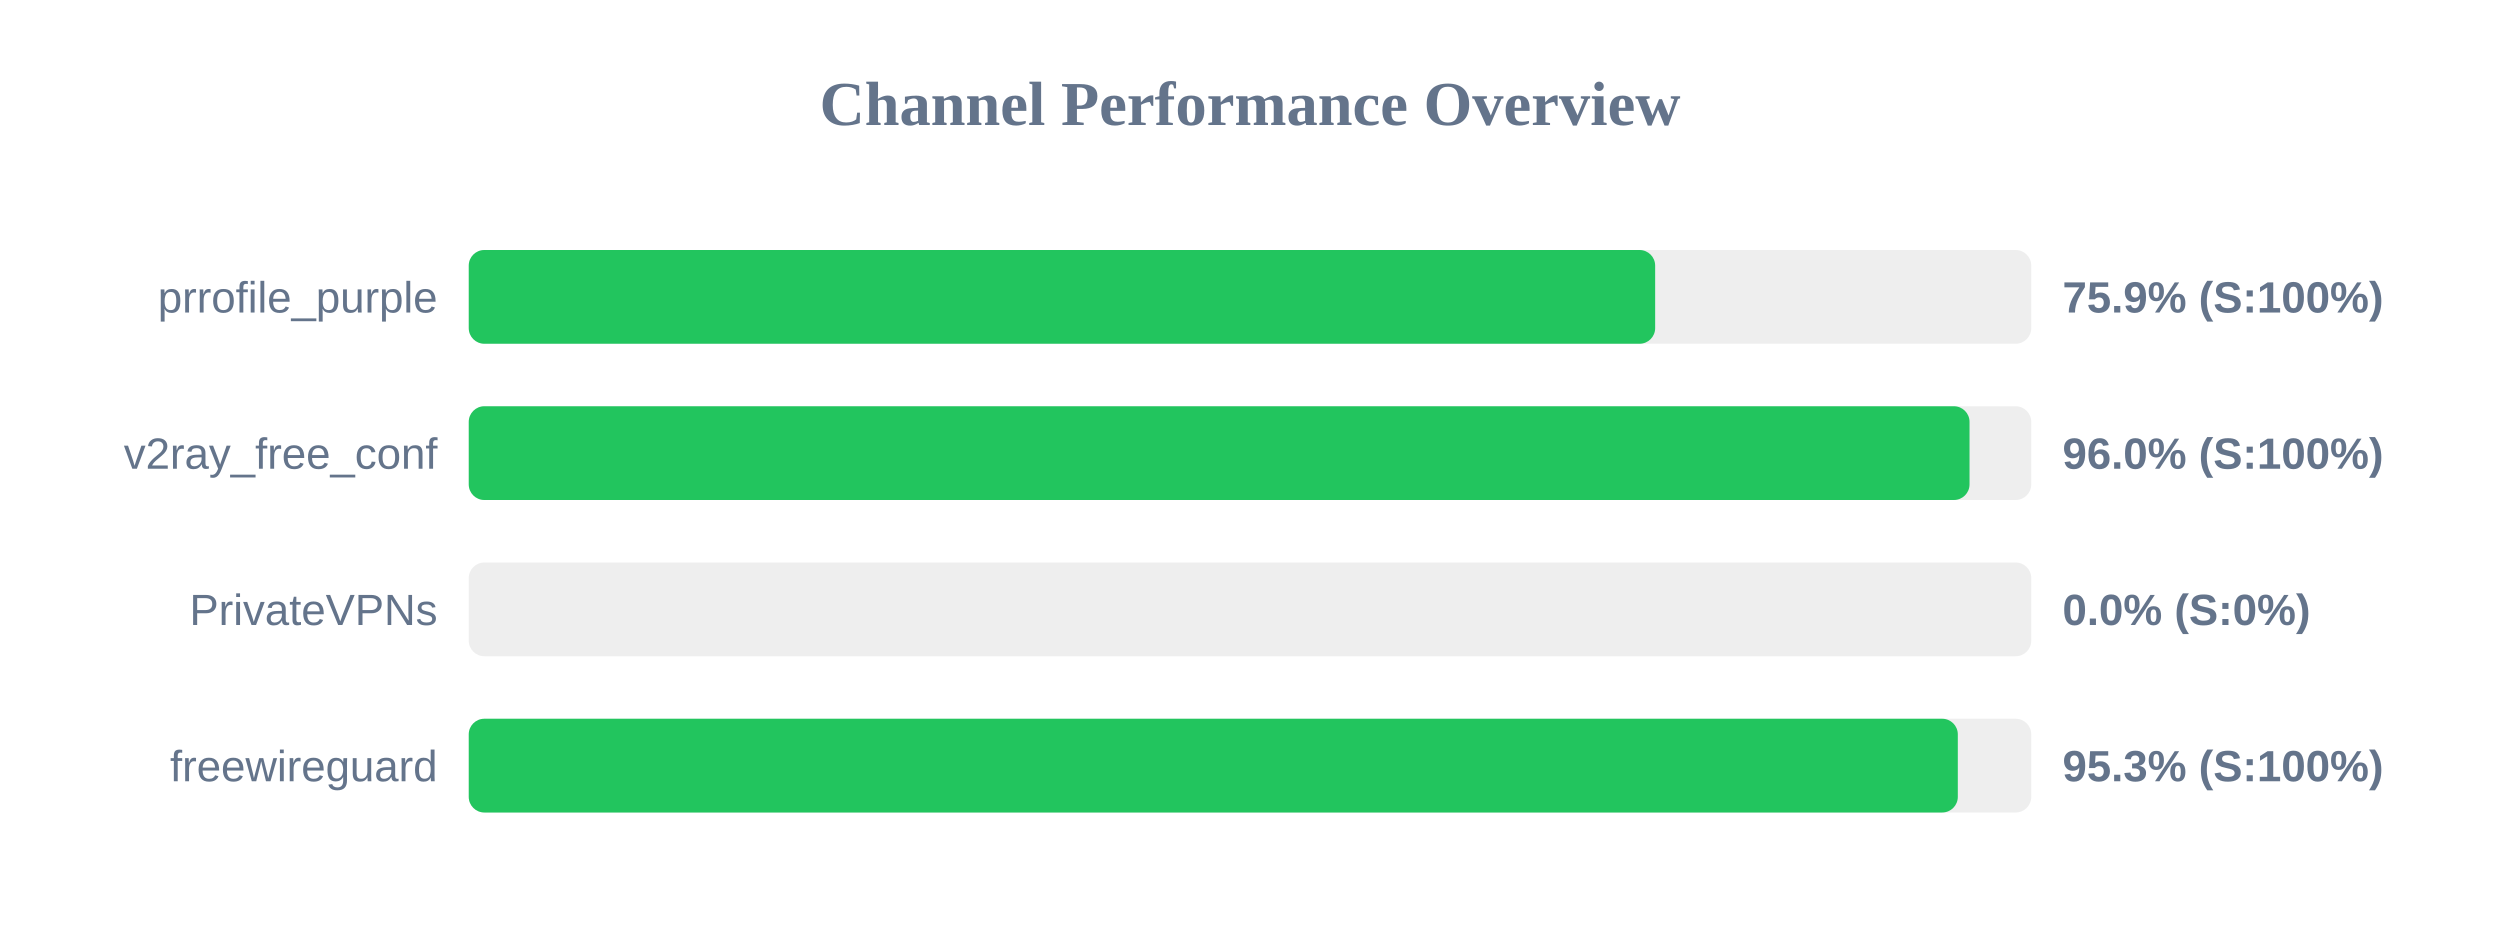
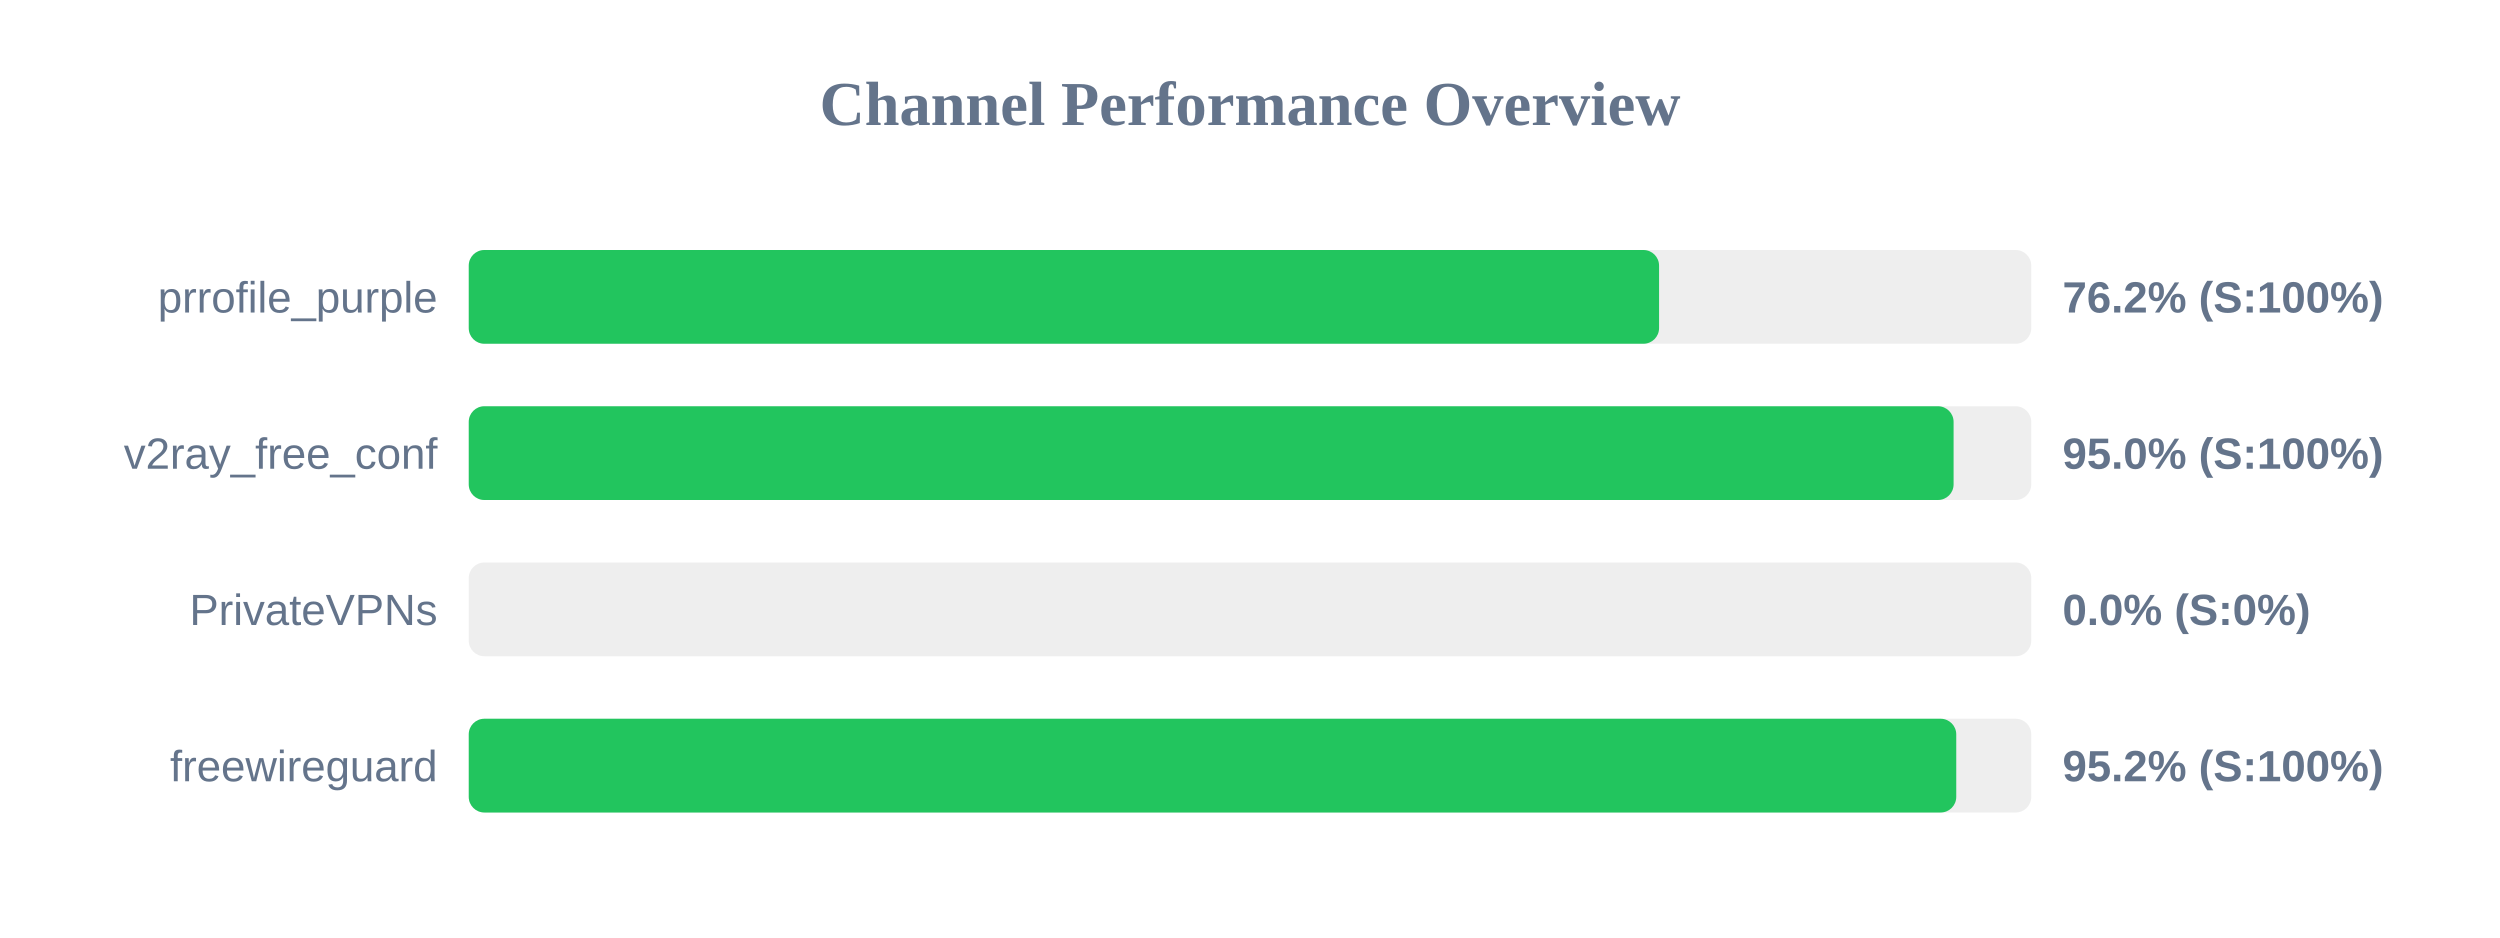
<svg xmlns="http://www.w3.org/2000/svg" width="800" height="300" version="1.1">
  <style>
        .row { font: 14px Arial; fill: #64748b; }
        .score { font: bold 14px Arial; fill: #64748b; }
    </style>
  <text x="400" y="40" text-anchor="middle" font-size="20px" font-weight="bold" fill="#64748b">Channel Performance Overview</text>
  <rect x="150" y="80" width="500" height="30" fill="#eee" rx="5" />
-   <rect x="150" y="80" width="379.65" height="30" fill="#22c55e" rx="5" />
+   <rect x="150" y="80" width="380.9" height="30" fill="#22c55e" rx="5" />
  <text x="140" y="100" text-anchor="end" class="row">prrofile_purple</text>
-   <text x="660" y="100" text-anchor="start" class="score">75.9% (S:100%)</text>
+   <text x="660" y="100" text-anchor="start" class="score">76.2% (S:100%)</text>
  <rect x="150" y="130" width="500" height="30" fill="#eee" rx="5" />
-   <rect x="150" y="130" width="480.25" height="30" fill="#22c55e" rx="5" />
+   <rect x="150" y="130" width="475.15" height="30" fill="#22c55e" rx="5" />
  <text x="140" y="150" text-anchor="end" class="row">v2ray_free_conf</text>
-   <text x="660" y="150" text-anchor="start" class="score">96.0% (S:100%)</text>
+   <text x="660" y="150" text-anchor="start" class="score">95.0% (S:100%)</text>
  <rect x="150" y="180" width="500" height="30" fill="#eee" rx="5" />
  <rect x="150" y="180" width="0.0" height="30" fill="#ef4444" rx="5" />
  <text x="140" y="200" text-anchor="end" class="row">PrivateVPNs</text>
  <text x="660" y="200" text-anchor="start" class="score">0.0% (S:0%)</text>
  <rect x="150" y="230" width="500" height="30" fill="#eee" rx="5" />
-   <rect x="150" y="230" width="476.5" height="30" fill="#22c55e" rx="5" />
+   <rect x="150" y="230" width="476.0" height="30" fill="#22c55e" rx="5" />
  <text x="140" y="250" text-anchor="end" class="row">freewireguard</text>
-   <text x="660" y="250" text-anchor="start" class="score">95.3% (S:100%)</text>
+   <text x="660" y="250" text-anchor="start" class="score">95.2% (S:100%)</text>
</svg>
